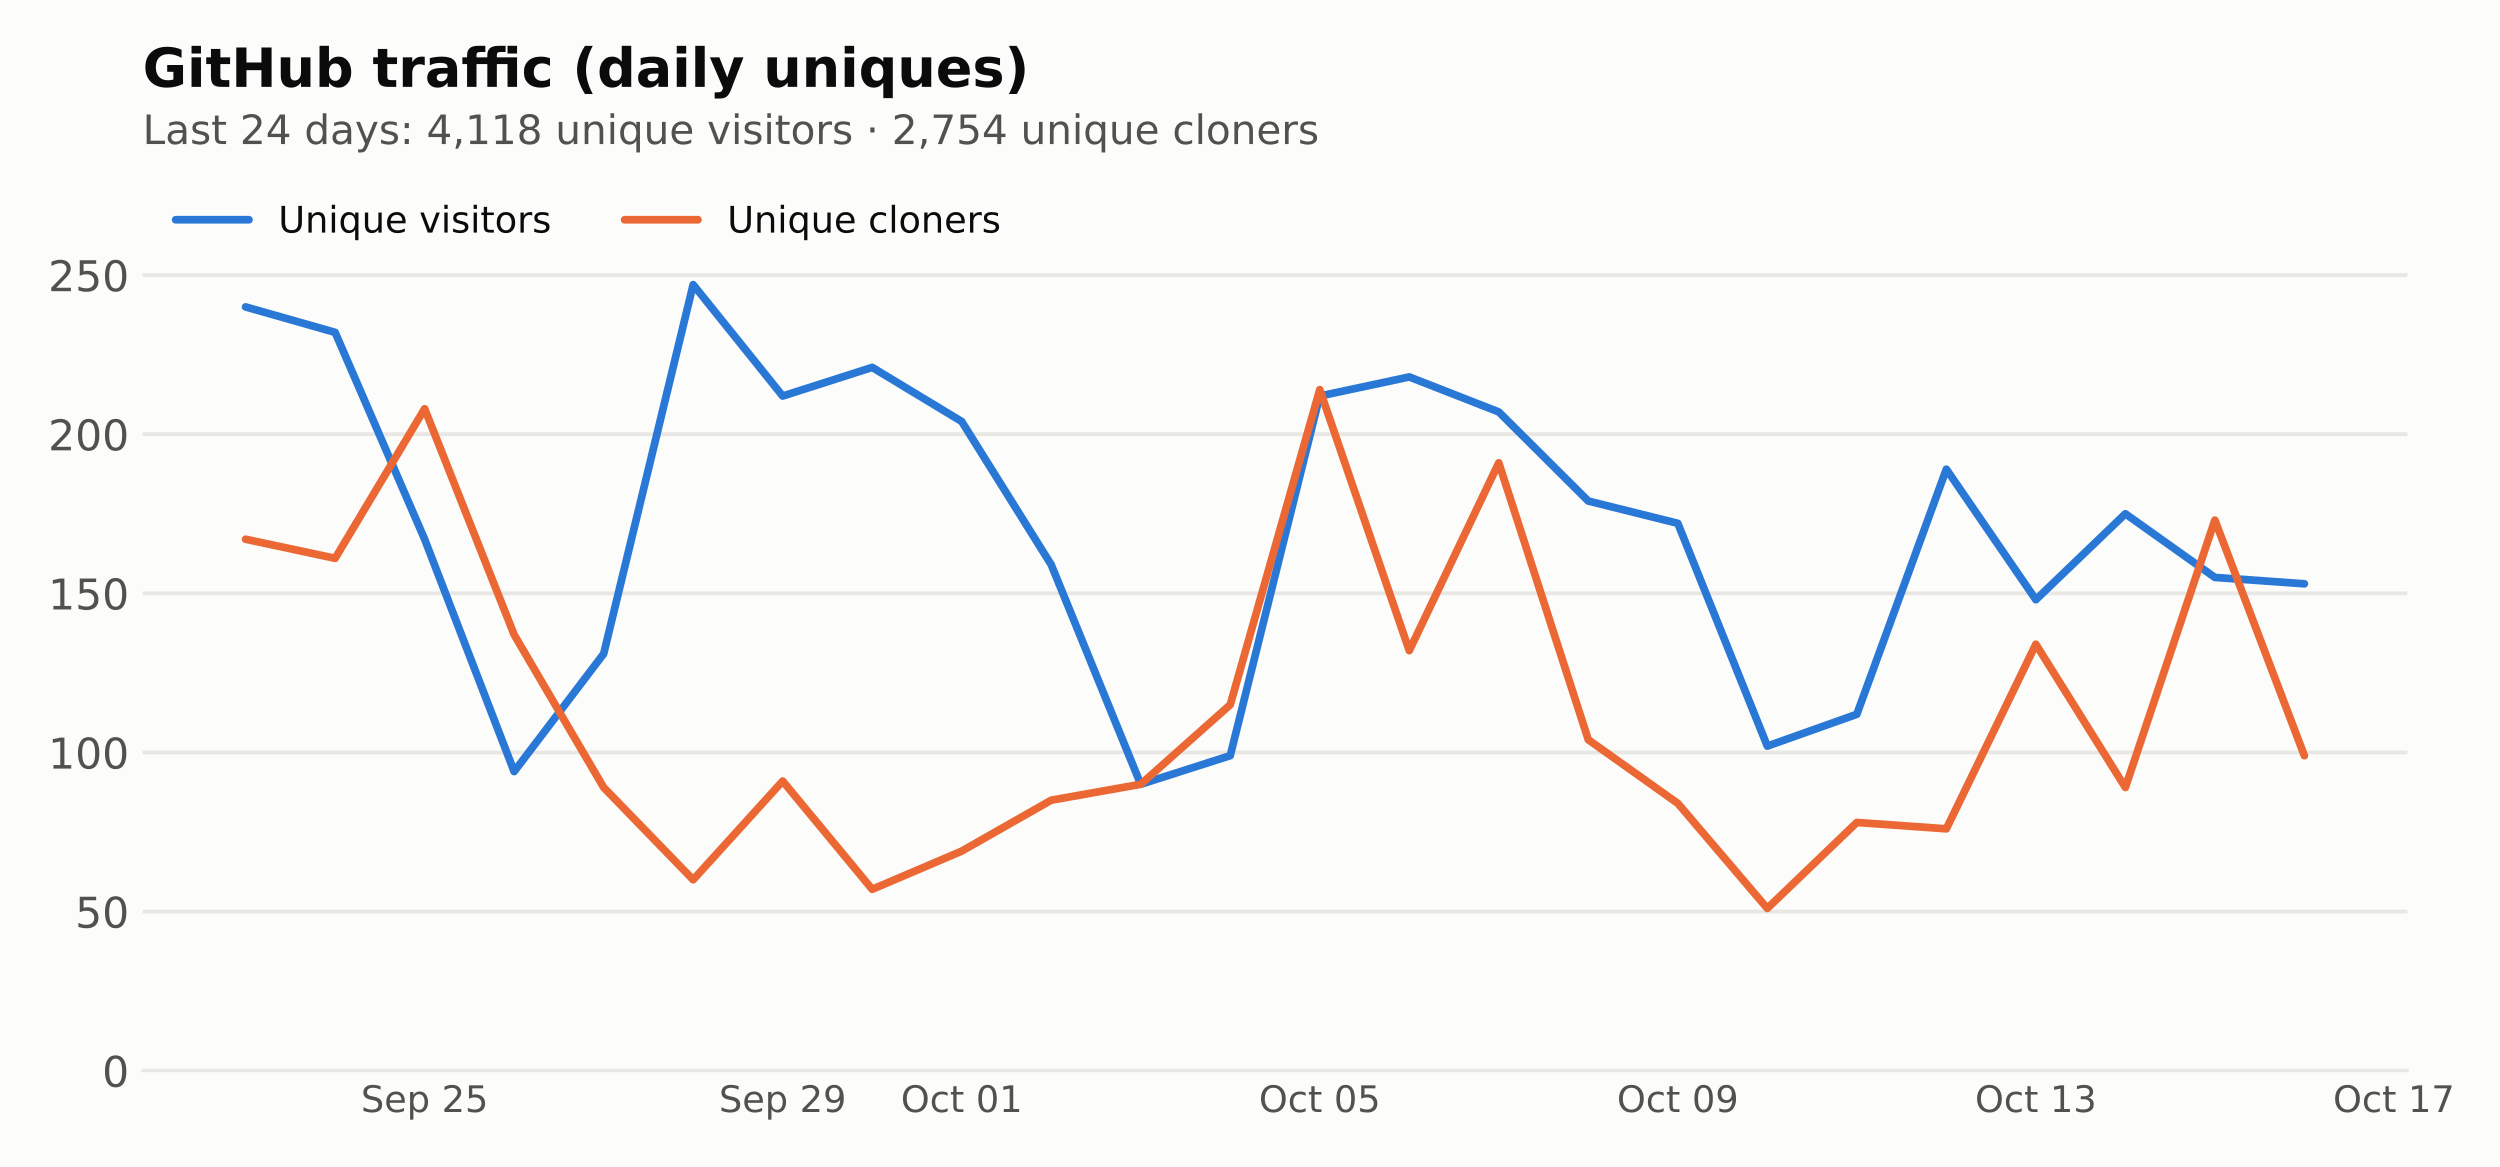
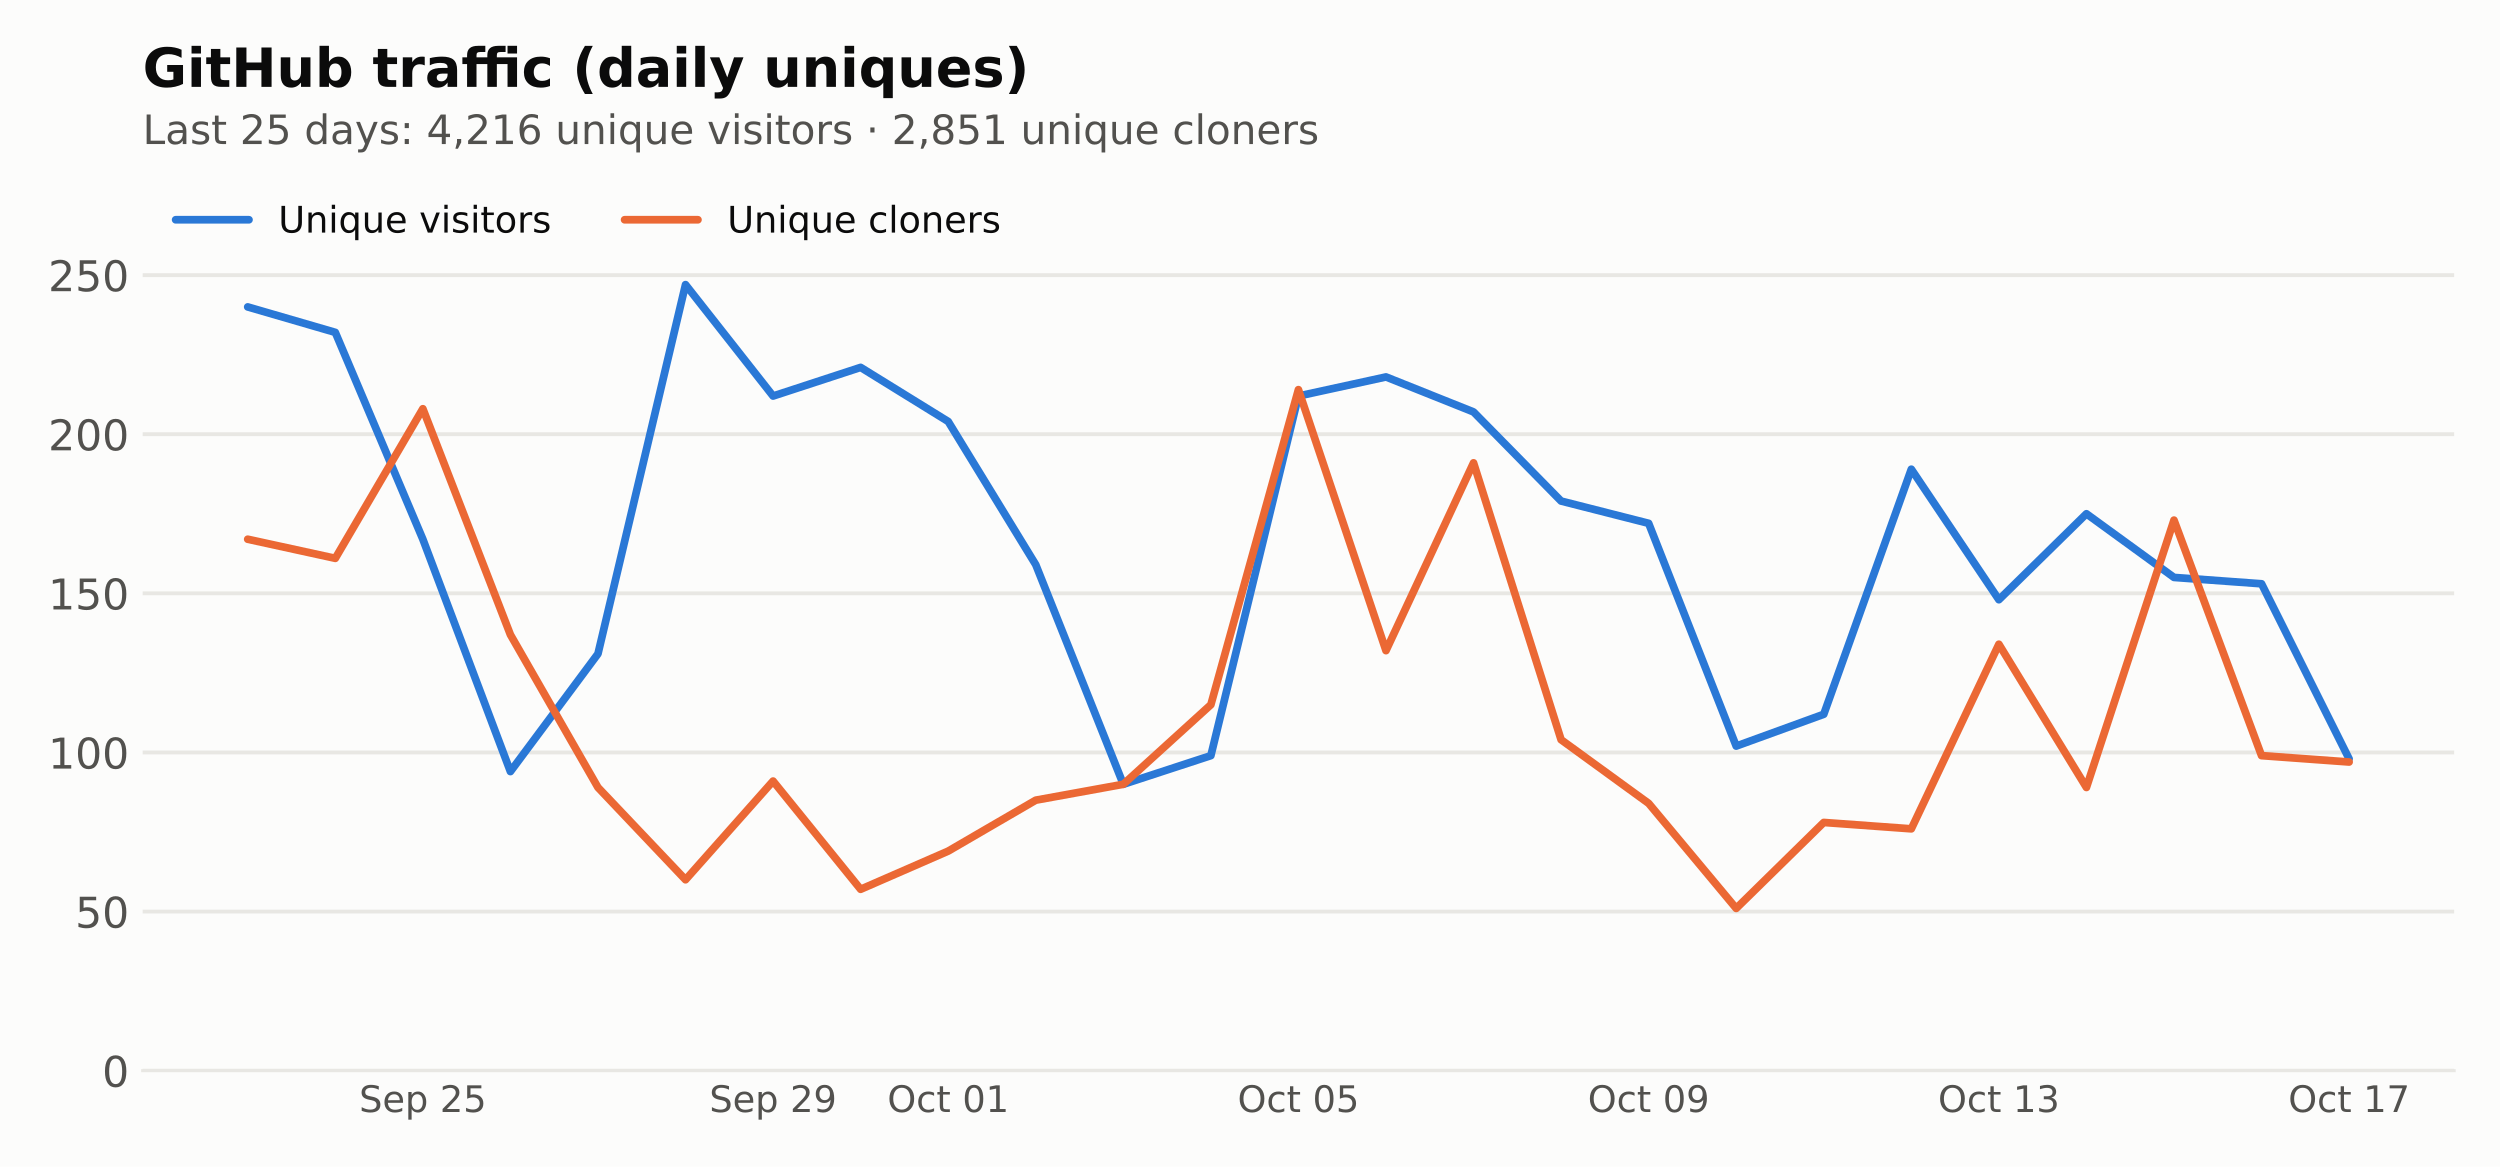
<svg xmlns="http://www.w3.org/2000/svg" xmlns:xlink="http://www.w3.org/1999/xlink" width="648pt" height="302.4pt" viewBox="0 0 648 302.4" version="1.1">
  <defs>
    <style type="text/css">*{stroke-linejoin: round; stroke-linecap: butt}</style>
  </defs>
  <g id="figure_1">
    <g id="patch_1">
      <path d="M 0 302.4  L 648 302.4  L 648 0  L 0 0  z " style="fill: #fcfcfb" />
    </g>
    <g id="axes_1">
      <g id="patch_2">
-         <path d="M 36.98 277.52  L 623.977 277.52  L 623.977 44.517  L 36.98 44.517  z " style="fill: #fcfcfb" />
+         <path d="M 36.98 277.52  L 636.12 277.52  L 636.12 44.517  L 36.98 44.517  z " style="fill: #fcfcfb" />
      </g>
      <g id="matplotlib.axis_1">
        <g id="xtick_1">
          <g id="line2d_1" />
          <g id="text_1">
-             <g style="fill: #52514e" transform="translate(93.55693 288.2378) scale(0.095 -0.095)">
+             <g style="fill: #52514e" transform="translate(93.0953 288.2378) scale(0.095 -0.095)">
              <defs>
                <path id="DejaVuSans-36" d="M 3425 4513  L 3425 3897  Q 3066 4069 2747 4153  Q 2428 4238 2131 4238  Q 1616 4238 1336 4038  Q 1056 3838 1056 3469  Q 1056 3159 1242 3001  Q 1428 2844 1947 2747  L 2328 2669  Q 3034 2534 3370 2195  Q 3706 1856 3706 1288  Q 3706 609 3251 259  Q 2797 -91 1919 -91  Q 1588 -91 1214 -16  Q 841 59 441 206  L 441 856  Q 825 641 1194 531  Q 1563 422 1919 422  Q 2459 422 2753 634  Q 3047 847 3047 1241  Q 3047 1584 2836 1778  Q 2625 1972 2144 2069  L 1759 2144  Q 1053 2284 737 2584  Q 422 2884 422 3419  Q 422 4038 858 4394  Q 1294 4750 2059 4750  Q 2388 4750 2728 4690  Q 3069 4631 3425 4513  z " transform="scale(0.015625)" />
                <path id="DejaVuSans-48" d="M 3597 1894  L 3597 1613  L 953 1613  Q 991 1019 1311 708  Q 1631 397 2203 397  Q 2534 397 2845 478  Q 3156 559 3463 722  L 3463 178  Q 3153 47 2828 -22  Q 2503 -91 2169 -91  Q 1331 -91 842 396  Q 353 884 353 1716  Q 353 2575 817 3079  Q 1281 3584 2069 3584  Q 2775 3584 3186 3129  Q 3597 2675 3597 1894  z M 3022 2063  Q 3016 2534 2758 2815  Q 2500 3097 2075 3097  Q 1594 3097 1305 2825  Q 1016 2553 972 2059  L 3022 2063  z " transform="scale(0.015625)" />
                <path id="DejaVuSans-53" d="M 1159 525  L 1159 -1331  L 581 -1331  L 581 3500  L 1159 3500  L 1159 2969  Q 1341 3281 1617 3432  Q 1894 3584 2278 3584  Q 2916 3584 3314 3078  Q 3713 2572 3713 1747  Q 3713 922 3314 415  Q 2916 -91 2278 -91  Q 1894 -91 1617 61  Q 1341 213 1159 525  z M 3116 1747  Q 3116 2381 2855 2742  Q 2594 3103 2138 3103  Q 1681 3103 1420 2742  Q 1159 2381 1159 1747  Q 1159 1113 1420 752  Q 1681 391 2138 391  Q 2594 391 2855 752  Q 3116 1113 3116 1747  z " transform="scale(0.015625)" />
                <path id="DejaVuSans-3" transform="scale(0.015625)" />
                <path id="DejaVuSans-15" d="M 1228 531  L 3431 531  L 3431 0  L 469 0  L 469 531  Q 828 903 1448 1529  Q 2069 2156 2228 2338  Q 2531 2678 2651 2914  Q 2772 3150 2772 3378  Q 2772 3750 2511 3984  Q 2250 4219 1831 4219  Q 1534 4219 1204 4116  Q 875 4013 500 3803  L 500 4441  Q 881 4594 1212 4672  Q 1544 4750 1819 4750  Q 2544 4750 2975 4387  Q 3406 4025 3406 3419  Q 3406 3131 3298 2873  Q 3191 2616 2906 2266  Q 2828 2175 2409 1742  Q 1991 1309 1228 531  z " transform="scale(0.015625)" />
                <path id="DejaVuSans-18" d="M 691 4666  L 3169 4666  L 3169 4134  L 1269 4134  L 1269 2991  Q 1406 3038 1543 3061  Q 1681 3084 1819 3084  Q 2600 3084 3056 2656  Q 3513 2228 3513 1497  Q 3513 744 3044 326  Q 2575 -91 1722 -91  Q 1428 -91 1123 -41  Q 819 9 494 109  L 494 744  Q 775 591 1075 516  Q 1375 441 1709 441  Q 2250 441 2565 725  Q 2881 1009 2881 1497  Q 2881 1984 2565 2268  Q 2250 2553 1709 2553  Q 1456 2553 1204 2497  Q 953 2441 691 2322  L 691 4666  z " transform="scale(0.015625)" />
              </defs>
              <use xlink:href="#DejaVuSans-36" />
              <use xlink:href="#DejaVuSans-48" transform="translate(63.48438 0)" />
              <use xlink:href="#DejaVuSans-53" transform="translate(125.0156 0)" />
              <use xlink:href="#DejaVuSans-3" transform="translate(188.5 0)" />
              <use xlink:href="#DejaVuSans-15" transform="translate(220.2812 0)" />
              <use xlink:href="#DejaVuSans-18" transform="translate(283.9062 0)" />
            </g>
          </g>
        </g>
        <g id="xtick_2">
          <g id="line2d_2" />
          <g id="text_2">
-             <g style="fill: #52514e" transform="translate(186.3629 288.2378) scale(0.095 -0.095)">
+             <g style="fill: #52514e" transform="translate(183.8741 288.2378) scale(0.095 -0.095)">
              <defs>
                <path id="DejaVuSans-1c" d="M 703 97  L 703 672  Q 941 559 1184 500  Q 1428 441 1663 441  Q 2288 441 2617 861  Q 2947 1281 2994 2138  Q 2813 1869 2534 1725  Q 2256 1581 1919 1581  Q 1219 1581 811 2004  Q 403 2428 403 3163  Q 403 3881 828 4315  Q 1253 4750 1959 4750  Q 2769 4750 3195 4129  Q 3622 3509 3622 2328  Q 3622 1225 3098 567  Q 2575 -91 1691 -91  Q 1453 -91 1209 -44  Q 966 3 703 97  z M 1959 2075  Q 2384 2075 2632 2365  Q 2881 2656 2881 3163  Q 2881 3666 2632 3958  Q 2384 4250 1959 4250  Q 1534 4250 1286 3958  Q 1038 3666 1038 3163  Q 1038 2656 1286 2365  Q 1534 2075 1959 2075  z " transform="scale(0.015625)" />
              </defs>
              <use xlink:href="#DejaVuSans-36" />
              <use xlink:href="#DejaVuSans-48" transform="translate(63.48438 0)" />
              <use xlink:href="#DejaVuSans-53" transform="translate(125.0156 0)" />
              <use xlink:href="#DejaVuSans-3" transform="translate(188.5 0)" />
              <use xlink:href="#DejaVuSans-15" transform="translate(220.2812 0)" />
              <use xlink:href="#DejaVuSans-1c" transform="translate(283.9062 0)" />
            </g>
          </g>
        </g>
        <g id="xtick_3">
          <g id="line2d_3" />
          <g id="text_3">
-             <g style="fill: #52514e" transform="translate(233.5065 288.2378) scale(0.095 -0.095)">
+             <g style="fill: #52514e" transform="translate(230.0042 288.2378) scale(0.095 -0.095)">
              <defs>
                <path id="DejaVuSans-32" d="M 2522 4238  Q 1834 4238 1429 3725  Q 1025 3213 1025 2328  Q 1025 1447 1429 934  Q 1834 422 2522 422  Q 3209 422 3611 934  Q 4013 1447 4013 2328  Q 4013 3213 3611 3725  Q 3209 4238 2522 4238  z M 2522 4750  Q 3503 4750 4090 4092  Q 4678 3434 4678 2328  Q 4678 1225 4090 567  Q 3503 -91 2522 -91  Q 1538 -91 948 565  Q 359 1222 359 2328  Q 359 3434 948 4092  Q 1538 4750 2522 4750  z " transform="scale(0.015625)" />
                <path id="DejaVuSans-46" d="M 3122 3366  L 3122 2828  Q 2878 2963 2633 3030  Q 2388 3097 2138 3097  Q 1578 3097 1268 2742  Q 959 2388 959 1747  Q 959 1106 1268 751  Q 1578 397 2138 397  Q 2388 397 2633 464  Q 2878 531 3122 666  L 3122 134  Q 2881 22 2623 -34  Q 2366 -91 2075 -91  Q 1284 -91 818 406  Q 353 903 353 1747  Q 353 2603 823 3093  Q 1294 3584 2113 3584  Q 2378 3584 2631 3529  Q 2884 3475 3122 3366  z " transform="scale(0.015625)" />
                <path id="DejaVuSans-57" d="M 1172 4494  L 1172 3500  L 2356 3500  L 2356 3053  L 1172 3053  L 1172 1153  Q 1172 725 1289 603  Q 1406 481 1766 481  L 2356 481  L 2356 0  L 1766 0  Q 1100 0 847 248  Q 594 497 594 1153  L 594 3053  L 172 3053  L 172 3500  L 594 3500  L 594 4494  L 1172 4494  z " transform="scale(0.015625)" />
                <path id="DejaVuSans-13" d="M 2034 4250  Q 1547 4250 1301 3770  Q 1056 3291 1056 2328  Q 1056 1369 1301 889  Q 1547 409 2034 409  Q 2525 409 2770 889  Q 3016 1369 3016 2328  Q 3016 3291 2770 3770  Q 2525 4250 2034 4250  z M 2034 4750  Q 2819 4750 3233 4129  Q 3647 3509 3647 2328  Q 3647 1150 3233 529  Q 2819 -91 2034 -91  Q 1250 -91 836 529  Q 422 1150 422 2328  Q 422 3509 836 4129  Q 1250 4750 2034 4750  z " transform="scale(0.015625)" />
                <path id="DejaVuSans-14" d="M 794 531  L 1825 531  L 1825 4091  L 703 3866  L 703 4441  L 1819 4666  L 2450 4666  L 2450 531  L 3481 531  L 3481 0  L 794 0  L 794 531  z " transform="scale(0.015625)" />
              </defs>
              <use xlink:href="#DejaVuSans-32" />
              <use xlink:href="#DejaVuSans-46" transform="translate(78.71875 0)" />
              <use xlink:href="#DejaVuSans-57" transform="translate(133.7031 0)" />
              <use xlink:href="#DejaVuSans-3" transform="translate(172.9062 0)" />
              <use xlink:href="#DejaVuSans-13" transform="translate(204.6875 0)" />
              <use xlink:href="#DejaVuSans-14" transform="translate(268.3125 0)" />
            </g>
          </g>
        </g>
        <g id="xtick_4">
          <g id="line2d_4" />
          <g id="text_4">
-             <g style="fill: #52514e" transform="translate(326.3124 288.2378) scale(0.095 -0.095)">
+             <g style="fill: #52514e" transform="translate(320.783 288.2378) scale(0.095 -0.095)">
              <use xlink:href="#DejaVuSans-32" />
              <use xlink:href="#DejaVuSans-46" transform="translate(78.71875 0)" />
              <use xlink:href="#DejaVuSans-57" transform="translate(133.7031 0)" />
              <use xlink:href="#DejaVuSans-3" transform="translate(172.9062 0)" />
              <use xlink:href="#DejaVuSans-13" transform="translate(204.6875 0)" />
              <use xlink:href="#DejaVuSans-18" transform="translate(268.3125 0)" />
            </g>
          </g>
        </g>
        <g id="xtick_5">
          <g id="line2d_5" />
          <g id="text_5">
-             <g style="fill: #52514e" transform="translate(419.1184 288.2378) scale(0.095 -0.095)">
+             <g style="fill: #52514e" transform="translate(411.5618 288.2378) scale(0.095 -0.095)">
              <use xlink:href="#DejaVuSans-32" />
              <use xlink:href="#DejaVuSans-46" transform="translate(78.71875 0)" />
              <use xlink:href="#DejaVuSans-57" transform="translate(133.7031 0)" />
              <use xlink:href="#DejaVuSans-3" transform="translate(172.9062 0)" />
              <use xlink:href="#DejaVuSans-13" transform="translate(204.6875 0)" />
              <use xlink:href="#DejaVuSans-1c" transform="translate(268.3125 0)" />
            </g>
          </g>
        </g>
        <g id="xtick_6">
          <g id="line2d_6" />
          <g id="text_6">
-             <g style="fill: #52514e" transform="translate(511.9243 288.2378) scale(0.095 -0.095)">
+             <g style="fill: #52514e" transform="translate(502.3405 288.2378) scale(0.095 -0.095)">
              <defs>
                <path id="DejaVuSans-16" d="M 2597 2516  Q 3050 2419 3304 2112  Q 3559 1806 3559 1356  Q 3559 666 3084 287  Q 2609 -91 1734 -91  Q 1441 -91 1130 -33  Q 819 25 488 141  L 488 750  Q 750 597 1062 519  Q 1375 441 1716 441  Q 2309 441 2620 675  Q 2931 909 2931 1356  Q 2931 1769 2642 2001  Q 2353 2234 1838 2234  L 1294 2234  L 1294 2753  L 1863 2753  Q 2328 2753 2575 2939  Q 2822 3125 2822 3475  Q 2822 3834 2567 4026  Q 2313 4219 1838 4219  Q 1578 4219 1281 4162  Q 984 4106 628 3988  L 628 4550  Q 988 4650 1302 4700  Q 1616 4750 1894 4750  Q 2613 4750 3031 4423  Q 3450 4097 3450 3541  Q 3450 3153 3228 2886  Q 3006 2619 2597 2516  z " transform="scale(0.015625)" />
              </defs>
              <use xlink:href="#DejaVuSans-32" />
              <use xlink:href="#DejaVuSans-46" transform="translate(78.71875 0)" />
              <use xlink:href="#DejaVuSans-57" transform="translate(133.7031 0)" />
              <use xlink:href="#DejaVuSans-3" transform="translate(172.9062 0)" />
              <use xlink:href="#DejaVuSans-14" transform="translate(204.6875 0)" />
              <use xlink:href="#DejaVuSans-16" transform="translate(268.3125 0)" />
            </g>
          </g>
        </g>
        <g id="xtick_7">
          <g id="line2d_7" />
          <g id="text_7">
-             <g style="fill: #52514e" transform="translate(604.7302 288.2378) scale(0.095 -0.095)">
+             <g style="fill: #52514e" transform="translate(593.1193 288.2378) scale(0.095 -0.095)">
              <defs>
                <path id="DejaVuSans-1a" d="M 525 4666  L 3525 4666  L 3525 4397  L 1831 0  L 1172 0  L 2766 4134  L 525 4134  L 525 4666  z " transform="scale(0.015625)" />
              </defs>
              <use xlink:href="#DejaVuSans-32" />
              <use xlink:href="#DejaVuSans-46" transform="translate(78.71875 0)" />
              <use xlink:href="#DejaVuSans-57" transform="translate(133.7031 0)" />
              <use xlink:href="#DejaVuSans-3" transform="translate(172.9062 0)" />
              <use xlink:href="#DejaVuSans-14" transform="translate(204.6875 0)" />
              <use xlink:href="#DejaVuSans-1a" transform="translate(268.3125 0)" />
            </g>
          </g>
        </g>
      </g>
      <g id="matplotlib.axis_2">
        <g id="ytick_1">
          <g id="line2d_8">
-             <path d="M 36.98 277.52  L 623.977 277.52  " clip-path="url(#p3b580c064a)" style="fill: none; stroke: #e8e7e3; stroke-linecap: square" />
+             <path d="M 36.98 277.52  L 636.12 277.52  " clip-path="url(#p1f52b450e8)" style="fill: none; stroke: #e8e7e3; stroke-linecap: square" />
          </g>
          <g id="line2d_9" />
          <g id="text_8">
            <g style="fill: #52514e" transform="translate(26.48125 281.6987) scale(0.11 -0.11)">
              <use xlink:href="#DejaVuSans-13" />
            </g>
          </g>
        </g>
        <g id="ytick_2">
          <g id="line2d_10">
-             <path d="M 36.98 236.278  L 623.977 236.278  " clip-path="url(#p3b580c064a)" style="fill: none; stroke: #e8e7e3; stroke-linecap: square" />
+             <path d="M 36.98 236.278  L 636.12 236.278  " clip-path="url(#p1f52b450e8)" style="fill: none; stroke: #e8e7e3; stroke-linecap: square" />
          </g>
          <g id="line2d_11" />
          <g id="text_9">
            <g style="fill: #52514e" transform="translate(19.4825 240.4563) scale(0.11 -0.11)">
              <use xlink:href="#DejaVuSans-18" />
              <use xlink:href="#DejaVuSans-13" transform="translate(63.625 0)" />
            </g>
          </g>
        </g>
        <g id="ytick_3">
          <g id="line2d_12">
-             <path d="M 36.98 195.035  L 623.977 195.035  " clip-path="url(#p3b580c064a)" style="fill: none; stroke: #e8e7e3; stroke-linecap: square" />
+             <path d="M 36.98 195.035  L 636.12 195.035  " clip-path="url(#p1f52b450e8)" style="fill: none; stroke: #e8e7e3; stroke-linecap: square" />
          </g>
          <g id="line2d_13" />
          <g id="text_10">
            <g style="fill: #52514e" transform="translate(12.48375 199.2138) scale(0.11 -0.11)">
              <use xlink:href="#DejaVuSans-14" />
              <use xlink:href="#DejaVuSans-13" transform="translate(63.625 0)" />
              <use xlink:href="#DejaVuSans-13" transform="translate(127.25 0)" />
            </g>
          </g>
        </g>
        <g id="ytick_4">
          <g id="line2d_14">
-             <path d="M 36.98 153.793  L 623.977 153.793  " clip-path="url(#p3b580c064a)" style="fill: none; stroke: #e8e7e3; stroke-linecap: square" />
+             <path d="M 36.98 153.793  L 636.12 153.793  " clip-path="url(#p1f52b450e8)" style="fill: none; stroke: #e8e7e3; stroke-linecap: square" />
          </g>
          <g id="line2d_15" />
          <g id="text_11">
            <g style="fill: #52514e" transform="translate(12.48375 157.9714) scale(0.11 -0.11)">
              <use xlink:href="#DejaVuSans-14" />
              <use xlink:href="#DejaVuSans-18" transform="translate(63.625 0)" />
              <use xlink:href="#DejaVuSans-13" transform="translate(127.25 0)" />
            </g>
          </g>
        </g>
        <g id="ytick_5">
          <g id="line2d_16">
-             <path d="M 36.98 112.55  L 623.977 112.55  " clip-path="url(#p3b580c064a)" style="fill: none; stroke: #e8e7e3; stroke-linecap: square" />
+             <path d="M 36.98 112.55  L 636.12 112.55  " clip-path="url(#p1f52b450e8)" style="fill: none; stroke: #e8e7e3; stroke-linecap: square" />
          </g>
          <g id="line2d_17" />
          <g id="text_12">
            <g style="fill: #52514e" transform="translate(12.48375 116.729) scale(0.11 -0.11)">
              <use xlink:href="#DejaVuSans-15" />
              <use xlink:href="#DejaVuSans-13" transform="translate(63.625 0)" />
              <use xlink:href="#DejaVuSans-13" transform="translate(127.25 0)" />
            </g>
          </g>
        </g>
        <g id="ytick_6">
          <g id="line2d_18">
-             <path d="M 36.98 71.308  L 623.977 71.308  " clip-path="url(#p3b580c064a)" style="fill: none; stroke: #e8e7e3; stroke-linecap: square" />
+             <path d="M 36.98 71.308  L 636.12 71.308  " clip-path="url(#p1f52b450e8)" style="fill: none; stroke: #e8e7e3; stroke-linecap: square" />
          </g>
          <g id="line2d_19" />
          <g id="text_13">
            <g style="fill: #52514e" transform="translate(12.48375 75.48652) scale(0.11 -0.11)">
              <use xlink:href="#DejaVuSans-15" />
              <use xlink:href="#DejaVuSans-18" transform="translate(63.625 0)" />
              <use xlink:href="#DejaVuSans-13" transform="translate(127.25 0)" />
            </g>
          </g>
        </g>
      </g>
      <g id="line2d_20">
-         <path d="M 63.662 79.556  L 86.863 86.155  L 110.065 139.77  L 133.266 199.984  L 156.468 169.465  L 179.669 73.782  L 202.871 102.652  L 226.072 95.228  L 249.274 109.251  L 272.475 146.369  L 295.677 203.284  L 318.878 195.86  L 342.079 102.652  L 365.281 97.703  L 388.482 106.776  L 411.684 129.872  L 434.885 135.646  L 458.087 193.385  L 481.288 185.137  L 504.49 121.624  L 527.691 155.442  L 550.893 133.171  L 574.094 149.668  L 597.296 151.318  " clip-path="url(#p3b580c064a)" style="fill: none; stroke: #2a78d6; stroke-width: 2; stroke-linecap: round" />
+         <path d="M 64.214 79.556  L 86.908 86.155  L 109.603 139.77  L 132.298 199.984  L 154.992 169.465  L 177.687 73.782  L 200.382 102.652  L 223.077 95.228  L 245.771 109.251  L 268.466 146.369  L 291.161 203.284  L 313.855 195.86  L 336.55 102.652  L 359.245 97.703  L 381.939 106.776  L 404.634 129.872  L 427.329 135.646  L 450.023 193.385  L 472.718 185.137  L 495.413 121.624  L 518.108 155.442  L 540.802 133.171  L 563.497 149.668  L 586.192 151.318  L 608.886 196.685  " clip-path="url(#p1f52b450e8)" style="fill: none; stroke: #2a78d6; stroke-width: 2; stroke-linecap: round" />
      </g>
      <g id="line2d_21">
-         <path d="M 63.662 139.77  L 86.863 144.719  L 110.065 105.951  L 133.266 164.516  L 156.468 204.108  L 179.669 228.029  L 202.871 202.459  L 226.072 230.504  L 249.274 220.605  L 272.475 207.408  L 295.677 203.284  L 318.878 182.662  L 342.079 101.002  L 365.281 168.64  L 388.482 119.974  L 411.684 191.736  L 434.885 208.233  L 458.087 235.453  L 481.288 213.182  L 504.49 214.831  L 527.691 166.99  L 550.893 204.108  L 574.094 134.821  L 597.296 195.86  " clip-path="url(#p3b580c064a)" style="fill: none; stroke: #eb6834; stroke-width: 2; stroke-linecap: round" />
+         <path d="M 64.214 139.77  L 86.908 144.719  L 109.603 105.951  L 132.298 164.516  L 154.992 204.108  L 177.687 228.029  L 200.382 202.459  L 223.077 230.504  L 245.771 220.605  L 268.466 207.408  L 291.161 203.284  L 313.855 182.662  L 336.55 101.002  L 359.245 168.64  L 381.939 119.974  L 404.634 191.736  L 427.329 208.233  L 450.023 235.453  L 472.718 213.182  L 495.413 214.831  L 518.108 166.99  L 540.802 204.108  L 563.497 134.821  L 586.192 195.86  L 608.886 197.51  " clip-path="url(#p1f52b450e8)" style="fill: none; stroke: #eb6834; stroke-width: 2; stroke-linecap: round" />
      </g>
      <g id="patch_3">
-         <path d="M 36.98 277.52  L 623.977 277.52  " style="fill: none; stroke: #e8e7e3; stroke-width: 0.8; stroke-linejoin: miter; stroke-linecap: square" />
+         <path d="M 36.98 277.52  L 636.12 277.52  " style="fill: none; stroke: #e8e7e3; stroke-width: 0.8; stroke-linejoin: miter; stroke-linecap: square" />
      </g>
      <g id="text_14">
        <g style="fill: #52514e" transform="translate(36.98 37.33419) scale(0.105 -0.105)">
          <defs>
            <path id="DejaVuSans-2f" d="M 628 4666  L 1259 4666  L 1259 531  L 3531 531  L 3531 0  L 628 0  L 628 4666  z " transform="scale(0.015625)" />
            <path id="DejaVuSans-44" d="M 2194 1759  Q 1497 1759 1228 1600  Q 959 1441 959 1056  Q 959 750 1161 570  Q 1363 391 1709 391  Q 2188 391 2477 730  Q 2766 1069 2766 1631  L 2766 1759  L 2194 1759  z M 3341 1997  L 3341 0  L 2766 0  L 2766 531  Q 2569 213 2275 61  Q 1981 -91 1556 -91  Q 1019 -91 701 211  Q 384 513 384 1019  Q 384 1609 779 1909  Q 1175 2209 1959 2209  L 2766 2209  L 2766 2266  Q 2766 2663 2505 2880  Q 2244 3097 1772 3097  Q 1472 3097 1187 3025  Q 903 2953 641 2809  L 641 3341  Q 956 3463 1253 3523  Q 1550 3584 1831 3584  Q 2591 3584 2966 3190  Q 3341 2797 3341 1997  z " transform="scale(0.015625)" />
            <path id="DejaVuSans-56" d="M 2834 3397  L 2834 2853  Q 2591 2978 2328 3040  Q 2066 3103 1784 3103  Q 1356 3103 1142 2972  Q 928 2841 928 2578  Q 928 2378 1081 2264  Q 1234 2150 1697 2047  L 1894 2003  Q 2506 1872 2764 1633  Q 3022 1394 3022 966  Q 3022 478 2636 193  Q 2250 -91 1575 -91  Q 1294 -91 989 -36  Q 684 19 347 128  L 347 722  Q 666 556 975 473  Q 1284 391 1588 391  Q 1994 391 2212 530  Q 2431 669 2431 922  Q 2431 1156 2273 1281  Q 2116 1406 1581 1522  L 1381 1569  Q 847 1681 609 1914  Q 372 2147 372 2553  Q 372 3047 722 3315  Q 1072 3584 1716 3584  Q 2034 3584 2315 3537  Q 2597 3491 2834 3397  z " transform="scale(0.015625)" />
-             <path id="DejaVuSans-17" d="M 2419 4116  L 825 1625  L 2419 1625  L 2419 4116  z M 2253 4666  L 3047 4666  L 3047 1625  L 3713 1625  L 3713 1100  L 3047 1100  L 3047 0  L 2419 0  L 2419 1100  L 313 1100  L 313 1709  L 2253 4666  z " transform="scale(0.015625)" />
            <path id="DejaVuSans-47" d="M 2906 2969  L 2906 4863  L 3481 4863  L 3481 0  L 2906 0  L 2906 525  Q 2725 213 2448 61  Q 2172 -91 1784 -91  Q 1150 -91 751 415  Q 353 922 353 1747  Q 353 2572 751 3078  Q 1150 3584 1784 3584  Q 2172 3584 2448 3432  Q 2725 3281 2906 2969  z M 947 1747  Q 947 1113 1208 752  Q 1469 391 1925 391  Q 2381 391 2643 752  Q 2906 1113 2906 1747  Q 2906 2381 2643 2742  Q 2381 3103 1925 3103  Q 1469 3103 1208 2742  Q 947 2381 947 1747  z " transform="scale(0.015625)" />
            <path id="DejaVuSans-5c" d="M 2059 -325  Q 1816 -950 1584 -1140  Q 1353 -1331 966 -1331  L 506 -1331  L 506 -850  L 844 -850  Q 1081 -850 1212 -737  Q 1344 -625 1503 -206  L 1606 56  L 191 3500  L 800 3500  L 1894 763  L 2988 3500  L 3597 3500  L 2059 -325  z " transform="scale(0.015625)" />
            <path id="DejaVuSans-1d" d="M 750 794  L 1409 794  L 1409 0  L 750 0  L 750 794  z M 750 3309  L 1409 3309  L 1409 2516  L 750 2516  L 750 3309  z " transform="scale(0.015625)" />
+             <path id="DejaVuSans-17" d="M 2419 4116  L 825 1625  L 2419 1625  L 2419 4116  z M 2253 4666  L 3047 4666  L 3047 1625  L 3713 1625  L 3713 1100  L 3047 1100  L 3047 0  L 2419 0  L 2419 1100  L 313 1100  L 313 1709  L 2253 4666  z " transform="scale(0.015625)" />
            <path id="DejaVuSans-f" d="M 750 794  L 1409 794  L 1409 256  L 897 -744  L 494 -744  L 750 256  L 750 794  z " transform="scale(0.015625)" />
-             <path id="DejaVuSans-1b" d="M 2034 2216  Q 1584 2216 1326 1975  Q 1069 1734 1069 1313  Q 1069 891 1326 650  Q 1584 409 2034 409  Q 2484 409 2743 651  Q 3003 894 3003 1313  Q 3003 1734 2745 1975  Q 2488 2216 2034 2216  z M 1403 2484  Q 997 2584 770 2862  Q 544 3141 544 3541  Q 544 4100 942 4425  Q 1341 4750 2034 4750  Q 2731 4750 3128 4425  Q 3525 4100 3525 3541  Q 3525 3141 3298 2862  Q 3072 2584 2669 2484  Q 3125 2378 3379 2068  Q 3634 1759 3634 1313  Q 3634 634 3220 271  Q 2806 -91 2034 -91  Q 1263 -91 848 271  Q 434 634 434 1313  Q 434 1759 690 2068  Q 947 2378 1403 2484  z M 1172 3481  Q 1172 3119 1398 2916  Q 1625 2713 2034 2713  Q 2441 2713 2670 2916  Q 2900 3119 2900 3481  Q 2900 3844 2670 4047  Q 2441 4250 2034 4250  Q 1625 4250 1398 4047  Q 1172 3844 1172 3481  z " transform="scale(0.015625)" />
+             <path id="DejaVuSans-19" d="M 2113 2584  Q 1688 2584 1439 2293  Q 1191 2003 1191 1497  Q 1191 994 1439 701  Q 1688 409 2113 409  Q 2538 409 2786 701  Q 3034 994 3034 1497  Q 3034 2003 2786 2293  Q 2538 2584 2113 2584  z M 3366 4563  L 3366 3988  Q 3128 4100 2886 4159  Q 2644 4219 2406 4219  Q 1781 4219 1451 3797  Q 1122 3375 1075 2522  Q 1259 2794 1537 2939  Q 1816 3084 2150 3084  Q 2853 3084 3261 2657  Q 3669 2231 3669 1497  Q 3669 778 3244 343  Q 2819 -91 2113 -91  Q 1303 -91 875 529  Q 447 1150 447 2328  Q 447 3434 972 4092  Q 1497 4750 2381 4750  Q 2619 4750 2861 4703  Q 3103 4656 3366 4563  z " transform="scale(0.015625)" />
            <path id="DejaVuSans-58" d="M 544 1381  L 544 3500  L 1119 3500  L 1119 1403  Q 1119 906 1312 657  Q 1506 409 1894 409  Q 2359 409 2629 706  Q 2900 1003 2900 1516  L 2900 3500  L 3475 3500  L 3475 0  L 2900 0  L 2900 538  Q 2691 219 2414 64  Q 2138 -91 1772 -91  Q 1169 -91 856 284  Q 544 659 544 1381  z M 1991 3584  L 1991 3584  z " transform="scale(0.015625)" />
            <path id="DejaVuSans-51" d="M 3513 2113  L 3513 0  L 2938 0  L 2938 2094  Q 2938 2591 2744 2837  Q 2550 3084 2163 3084  Q 1697 3084 1428 2787  Q 1159 2491 1159 1978  L 1159 0  L 581 0  L 581 3500  L 1159 3500  L 1159 2956  Q 1366 3272 1645 3428  Q 1925 3584 2291 3584  Q 2894 3584 3203 3211  Q 3513 2838 3513 2113  z " transform="scale(0.015625)" />
            <path id="DejaVuSans-4c" d="M 603 3500  L 1178 3500  L 1178 0  L 603 0  L 603 3500  z M 603 4863  L 1178 4863  L 1178 4134  L 603 4134  L 603 4863  z " transform="scale(0.015625)" />
            <path id="DejaVuSans-54" d="M 947 1747  Q 947 1113 1208 752  Q 1469 391 1925 391  Q 2381 391 2643 752  Q 2906 1113 2906 1747  Q 2906 2381 2643 2742  Q 2381 3103 1925 3103  Q 1469 3103 1208 2742  Q 947 2381 947 1747  z M 2906 525  Q 2725 213 2448 61  Q 2172 -91 1784 -91  Q 1150 -91 751 415  Q 353 922 353 1747  Q 353 2572 751 3078  Q 1150 3584 1784 3584  Q 2172 3584 2448 3432  Q 2725 3281 2906 2969  L 2906 3500  L 3481 3500  L 3481 -1331  L 2906 -1331  L 2906 525  z " transform="scale(0.015625)" />
            <path id="DejaVuSans-59" d="M 191 3500  L 800 3500  L 1894 563  L 2988 3500  L 3597 3500  L 2284 0  L 1503 0  L 191 3500  z " transform="scale(0.015625)" />
            <path id="DejaVuSans-52" d="M 1959 3097  Q 1497 3097 1228 2736  Q 959 2375 959 1747  Q 959 1119 1226 758  Q 1494 397 1959 397  Q 2419 397 2687 759  Q 2956 1122 2956 1747  Q 2956 2369 2687 2733  Q 2419 3097 1959 3097  z M 1959 3584  Q 2709 3584 3137 3096  Q 3566 2609 3566 1747  Q 3566 888 3137 398  Q 2709 -91 1959 -91  Q 1206 -91 779 398  Q 353 888 353 1747  Q 353 2609 779 3096  Q 1206 3584 1959 3584  z " transform="scale(0.015625)" />
            <path id="DejaVuSans-55" d="M 2631 2963  Q 2534 3019 2420 3045  Q 2306 3072 2169 3072  Q 1681 3072 1420 2755  Q 1159 2438 1159 1844  L 1159 0  L 581 0  L 581 3500  L 1159 3500  L 1159 2956  Q 1341 3275 1631 3429  Q 1922 3584 2338 3584  Q 2397 3584 2469 3576  Q 2541 3569 2628 3553  L 2631 2963  z " transform="scale(0.015625)" />
            <path id="DejaVuSans-79" d="M 684 2619  L 1344 2619  L 1344 1825  L 684 1825  L 684 2619  z " transform="scale(0.015625)" />
+             <path id="DejaVuSans-1b" d="M 2034 2216  Q 1584 2216 1326 1975  Q 1069 1734 1069 1313  Q 1069 891 1326 650  Q 1584 409 2034 409  Q 2484 409 2743 651  Q 3003 894 3003 1313  Q 3003 1734 2745 1975  Q 2488 2216 2034 2216  z M 1403 2484  Q 997 2584 770 2862  Q 544 3141 544 3541  Q 544 4100 942 4425  Q 1341 4750 2034 4750  Q 2731 4750 3128 4425  Q 3525 4100 3525 3541  Q 3525 3141 3298 2862  Q 3072 2584 2669 2484  Q 3125 2378 3379 2068  Q 3634 1759 3634 1313  Q 3634 634 3220 271  Q 2806 -91 2034 -91  Q 1263 -91 848 271  Q 434 634 434 1313  Q 434 1759 690 2068  Q 947 2378 1403 2484  z M 1172 3481  Q 1172 3119 1398 2916  Q 1625 2713 2034 2713  Q 2441 2713 2670 2916  Q 2900 3119 2900 3481  Q 2900 3844 2670 4047  Q 2441 4250 2034 4250  Q 1625 4250 1398 4047  Q 1172 3844 1172 3481  z " transform="scale(0.015625)" />
            <path id="DejaVuSans-4f" d="M 603 4863  L 1178 4863  L 1178 0  L 603 0  L 603 4863  z " transform="scale(0.015625)" />
          </defs>
          <use xlink:href="#DejaVuSans-2f" />
          <use xlink:href="#DejaVuSans-44" transform="translate(55.71875 0)" />
          <use xlink:href="#DejaVuSans-56" transform="translate(117 0)" />
          <use xlink:href="#DejaVuSans-57" transform="translate(169.0938 0)" />
          <use xlink:href="#DejaVuSans-3" transform="translate(208.2969 0)" />
          <use xlink:href="#DejaVuSans-15" transform="translate(240.0781 0)" />
-           <use xlink:href="#DejaVuSans-17" transform="translate(303.7031 0)" />
+           <use xlink:href="#DejaVuSans-18" transform="translate(303.7031 0)" />
          <use xlink:href="#DejaVuSans-3" transform="translate(367.3281 0)" />
          <use xlink:href="#DejaVuSans-47" transform="translate(399.1094 0)" />
          <use xlink:href="#DejaVuSans-44" transform="translate(462.5938 0)" />
          <use xlink:href="#DejaVuSans-5c" transform="translate(523.875 0)" />
          <use xlink:href="#DejaVuSans-56" transform="translate(583.0625 0)" />
          <use xlink:href="#DejaVuSans-1d" transform="translate(635.1562 0)" />
          <use xlink:href="#DejaVuSans-3" transform="translate(668.8438 0)" />
          <use xlink:href="#DejaVuSans-17" transform="translate(700.625 0)" />
          <use xlink:href="#DejaVuSans-f" transform="translate(764.25 0)" />
-           <use xlink:href="#DejaVuSans-14" transform="translate(796.0312 0)" />
+           <use xlink:href="#DejaVuSans-15" transform="translate(796.0312 0)" />
          <use xlink:href="#DejaVuSans-14" transform="translate(859.6562 0)" />
-           <use xlink:href="#DejaVuSans-1b" transform="translate(923.2812 0)" />
+           <use xlink:href="#DejaVuSans-19" transform="translate(923.2812 0)" />
          <use xlink:href="#DejaVuSans-3" transform="translate(986.9062 0)" />
          <use xlink:href="#DejaVuSans-58" transform="translate(1018.688 0)" />
          <use xlink:href="#DejaVuSans-51" transform="translate(1082.062 0)" />
          <use xlink:href="#DejaVuSans-4c" transform="translate(1145.438 0)" />
          <use xlink:href="#DejaVuSans-54" transform="translate(1173.219 0)" />
          <use xlink:href="#DejaVuSans-58" transform="translate(1236.703 0)" />
          <use xlink:href="#DejaVuSans-48" transform="translate(1300.078 0)" />
          <use xlink:href="#DejaVuSans-3" transform="translate(1361.609 0)" />
          <use xlink:href="#DejaVuSans-59" transform="translate(1393.391 0)" />
          <use xlink:href="#DejaVuSans-4c" transform="translate(1452.578 0)" />
          <use xlink:href="#DejaVuSans-56" transform="translate(1480.359 0)" />
          <use xlink:href="#DejaVuSans-4c" transform="translate(1532.453 0)" />
          <use xlink:href="#DejaVuSans-57" transform="translate(1560.234 0)" />
          <use xlink:href="#DejaVuSans-52" transform="translate(1599.438 0)" />
          <use xlink:href="#DejaVuSans-55" transform="translate(1660.625 0)" />
          <use xlink:href="#DejaVuSans-56" transform="translate(1701.734 0)" />
          <use xlink:href="#DejaVuSans-3" transform="translate(1753.828 0)" />
          <use xlink:href="#DejaVuSans-79" transform="translate(1785.609 0)" />
          <use xlink:href="#DejaVuSans-3" transform="translate(1817.391 0)" />
          <use xlink:href="#DejaVuSans-15" transform="translate(1849.172 0)" />
          <use xlink:href="#DejaVuSans-f" transform="translate(1912.797 0)" />
-           <use xlink:href="#DejaVuSans-1a" transform="translate(1944.578 0)" />
+           <use xlink:href="#DejaVuSans-1b" transform="translate(1944.578 0)" />
          <use xlink:href="#DejaVuSans-18" transform="translate(2008.203 0)" />
-           <use xlink:href="#DejaVuSans-17" transform="translate(2071.828 0)" />
+           <use xlink:href="#DejaVuSans-14" transform="translate(2071.828 0)" />
          <use xlink:href="#DejaVuSans-3" transform="translate(2135.453 0)" />
          <use xlink:href="#DejaVuSans-58" transform="translate(2167.234 0)" />
          <use xlink:href="#DejaVuSans-51" transform="translate(2230.609 0)" />
          <use xlink:href="#DejaVuSans-4c" transform="translate(2293.984 0)" />
          <use xlink:href="#DejaVuSans-54" transform="translate(2321.766 0)" />
          <use xlink:href="#DejaVuSans-58" transform="translate(2385.25 0)" />
          <use xlink:href="#DejaVuSans-48" transform="translate(2448.625 0)" />
          <use xlink:href="#DejaVuSans-3" transform="translate(2510.156 0)" />
          <use xlink:href="#DejaVuSans-46" transform="translate(2541.938 0)" />
          <use xlink:href="#DejaVuSans-4f" transform="translate(2596.922 0)" />
          <use xlink:href="#DejaVuSans-52" transform="translate(2624.703 0)" />
          <use xlink:href="#DejaVuSans-51" transform="translate(2685.891 0)" />
          <use xlink:href="#DejaVuSans-48" transform="translate(2749.266 0)" />
          <use xlink:href="#DejaVuSans-55" transform="translate(2810.797 0)" />
          <use xlink:href="#DejaVuSans-56" transform="translate(2851.906 0)" />
        </g>
      </g>
      <g id="text_15">
        <g style="fill: #0b0b0b" transform="translate(36.98 22.51672) scale(0.14 -0.14)">
          <defs>
            <path id="DejaVuSans-Bold-2a" d="M 4781 347  Q 4331 128 3847 18  Q 3363 -91 2847 -91  Q 1681 -91 1000 561  Q 319 1213 319 2328  Q 319 3456 1012 4103  Q 1706 4750 2913 4750  Q 3378 4750 3804 4662  Q 4231 4575 4609 4403  L 4609 3438  Q 4219 3659 3833 3768  Q 3447 3878 3059 3878  Q 2341 3878 1952 3476  Q 1563 3075 1563 2328  Q 1563 1588 1938 1184  Q 2313 781 3003 781  Q 3191 781 3352 804  Q 3513 828 3641 878  L 3641 1784  L 2906 1784  L 2906 2591  L 4781 2591  L 4781 347  z " transform="scale(0.015625)" />
            <path id="DejaVuSans-Bold-4c" d="M 538 3500  L 1656 3500  L 1656 0  L 538 0  L 538 3500  z M 538 4863  L 1656 4863  L 1656 3950  L 538 3950  L 538 4863  z " transform="scale(0.015625)" />
            <path id="DejaVuSans-Bold-57" d="M 1759 4494  L 1759 3500  L 2913 3500  L 2913 2700  L 1759 2700  L 1759 1216  Q 1759 972 1856 886  Q 1953 800 2241 800  L 2816 800  L 2816 0  L 1856 0  Q 1194 0 917 276  Q 641 553 641 1216  L 641 2700  L 84 2700  L 84 3500  L 641 3500  L 641 4494  L 1759 4494  z " transform="scale(0.015625)" />
            <path id="DejaVuSans-Bold-2b" d="M 588 4666  L 1791 4666  L 1791 2888  L 3566 2888  L 3566 4666  L 4769 4666  L 4769 0  L 3566 0  L 3566 1978  L 1791 1978  L 1791 0  L 588 0  L 588 4666  z " transform="scale(0.015625)" />
            <path id="DejaVuSans-Bold-58" d="M 500 1363  L 500 3500  L 1625 3500  L 1625 3150  Q 1625 2866 1622 2436  Q 1619 2006 1619 1863  Q 1619 1441 1641 1255  Q 1663 1069 1716 984  Q 1784 875 1895 815  Q 2006 756 2150 756  Q 2500 756 2700 1025  Q 2900 1294 2900 1772  L 2900 3500  L 4019 3500  L 4019 0  L 2900 0  L 2900 506  Q 2647 200 2364 54  Q 2081 -91 1741 -91  Q 1134 -91 817 281  Q 500 653 500 1363  z " transform="scale(0.015625)" />
            <path id="DejaVuSans-Bold-45" d="M 2400 722  Q 2759 722 2948 984  Q 3138 1247 3138 1747  Q 3138 2247 2948 2509  Q 2759 2772 2400 2772  Q 2041 2772 1848 2508  Q 1656 2244 1656 1747  Q 1656 1250 1848 986  Q 2041 722 2400 722  z M 1656 2988  Q 1888 3294 2169 3439  Q 2450 3584 2816 3584  Q 3463 3584 3878 3070  Q 4294 2556 4294 1747  Q 4294 938 3878 423  Q 3463 -91 2816 -91  Q 2450 -91 2169 54  Q 1888 200 1656 506  L 1656 0  L 538 0  L 538 4863  L 1656 4863  L 1656 2988  z " transform="scale(0.015625)" />
            <path id="DejaVuSans-Bold-3" transform="scale(0.015625)" />
            <path id="DejaVuSans-Bold-55" d="M 3138 2547  Q 2991 2616 2845 2648  Q 2700 2681 2553 2681  Q 2122 2681 1889 2404  Q 1656 2128 1656 1613  L 1656 0  L 538 0  L 538 3500  L 1656 3500  L 1656 2925  Q 1872 3269 2151 3426  Q 2431 3584 2822 3584  Q 2878 3584 2943 3579  Q 3009 3575 3134 3559  L 3138 2547  z " transform="scale(0.015625)" />
            <path id="DejaVuSans-Bold-44" d="M 2106 1575  Q 1756 1575 1579 1456  Q 1403 1338 1403 1106  Q 1403 894 1545 773  Q 1688 653 1941 653  Q 2256 653 2472 879  Q 2688 1106 2688 1447  L 2688 1575  L 2106 1575  z M 3816 1997  L 3816 0  L 2688 0  L 2688 519  Q 2463 200 2181 54  Q 1900 -91 1497 -91  Q 953 -91 614 226  Q 275 544 275 1050  Q 275 1666 698 1953  Q 1122 2241 2028 2241  L 2688 2241  L 2688 2328  Q 2688 2594 2478 2717  Q 2269 2841 1825 2841  Q 1466 2841 1156 2769  Q 847 2697 581 2553  L 581 3406  Q 941 3494 1303 3539  Q 1666 3584 2028 3584  Q 2975 3584 3395 3211  Q 3816 2838 3816 1997  z " transform="scale(0.015625)" />
            <path id="DejaVuSans-Bold-13ad" d="M 2841 4863  L 2841 4128  L 2222 4128  Q 1984 4128 1891 4044  Q 1797 3956 1797 3744  L 1797 3500  L 3078 3500  L 3078 3744  Q 3078 4316 3397 4588  Q 3716 4863 4384 4863  L 5241 4863  L 5241 4128  L 4622 4128  Q 4388 4128 4297 4044  Q 4206 3956 4206 3744  L 4206 3500  L 6600 3500  L 6600 0  L 5472 0  L 5472 2700  L 4206 2700  L 4206 0  L 4197 0  L 3078 0  L 3078 2700  L 1797 2700  L 1797 0  L 678 0  L 678 2700  L 122 2700  L 122 3500  L 678 3500  L 678 3744  Q 678 4316 997 4588  Q 1316 4863 1984 4863  L 2841 4863  z M 5472 4863  L 6600 4863  L 6600 3950  L 5472 3950  L 5472 4863  z " transform="scale(0.015625)" />
            <path id="DejaVuSans-Bold-46" d="M 3366 3391  L 3366 2478  Q 3138 2634 2908 2709  Q 2678 2784 2431 2784  Q 1963 2784 1702 2511  Q 1441 2238 1441 1747  Q 1441 1256 1702 982  Q 1963 709 2431 709  Q 2694 709 2930 787  Q 3166 866 3366 1019  L 3366 103  Q 3103 6 2833 -42  Q 2563 -91 2291 -91  Q 1344 -91 809 395  Q 275 881 275 1747  Q 275 2613 809 3098  Q 1344 3584 2291 3584  Q 2566 3584 2833 3536  Q 3100 3488 3366 3391  z " transform="scale(0.015625)" />
            <path id="DejaVuSans-Bold-b" d="M 2413 -844  L 1484 -844  Q 1006 -72 778 623  Q 550 1319 550 2003  Q 550 2688 779 3389  Q 1009 4091 1484 4856  L 2413 4856  Q 2013 4116 1813 3408  Q 1613 2700 1613 2009  Q 1613 1319 1811 609  Q 2009 -100 2413 -844  z " transform="scale(0.015625)" />
            <path id="DejaVuSans-Bold-47" d="M 2919 2988  L 2919 4863  L 4044 4863  L 4044 0  L 2919 0  L 2919 506  Q 2688 197 2409 53  Q 2131 -91 1766 -91  Q 1119 -91 703 423  Q 288 938 288 1747  Q 288 2556 703 3070  Q 1119 3584 1766 3584  Q 2128 3584 2408 3439  Q 2688 3294 2919 2988  z M 2181 722  Q 2541 722 2730 984  Q 2919 1247 2919 1747  Q 2919 2247 2730 2509  Q 2541 2772 2181 2772  Q 1825 2772 1636 2509  Q 1447 2247 1447 1747  Q 1447 1247 1636 984  Q 1825 722 2181 722  z " transform="scale(0.015625)" />
            <path id="DejaVuSans-Bold-4f" d="M 538 4863  L 1656 4863  L 1656 0  L 538 0  L 538 4863  z " transform="scale(0.015625)" />
            <path id="DejaVuSans-Bold-5c" d="M 78 3500  L 1197 3500  L 2138 1125  L 2938 3500  L 4056 3500  L 2584 -331  Q 2363 -916 2067 -1148  Q 1772 -1381 1288 -1381  L 641 -1381  L 641 -647  L 991 -647  Q 1275 -647 1404 -556  Q 1534 -466 1606 -231  L 1638 -134  L 78 3500  z " transform="scale(0.015625)" />
            <path id="DejaVuSans-Bold-51" d="M 4056 2131  L 4056 0  L 2931 0  L 2931 347  L 2931 1631  Q 2931 2084 2911 2256  Q 2891 2428 2841 2509  Q 2775 2619 2662 2680  Q 2550 2741 2406 2741  Q 2056 2741 1856 2470  Q 1656 2200 1656 1722  L 1656 0  L 538 0  L 538 3500  L 1656 3500  L 1656 2988  Q 1909 3294 2193 3439  Q 2478 3584 2822 3584  Q 3428 3584 3742 3212  Q 4056 2841 4056 2131  z " transform="scale(0.015625)" />
            <path id="DejaVuSans-Bold-54" d="M 2181 2772  Q 1825 2772 1636 2509  Q 1447 2247 1447 1747  Q 1447 1247 1636 984  Q 1825 722 2181 722  Q 2541 722 2730 984  Q 2919 1247 2919 1747  Q 2919 2247 2730 2509  Q 2541 2772 2181 2772  z M 2919 506  Q 2688 197 2409 53  Q 2131 -91 1766 -91  Q 1119 -91 703 423  Q 288 938 288 1747  Q 288 2556 703 3067  Q 1119 3578 1766 3578  Q 2131 3578 2409 3434  Q 2688 3291 2919 2981  L 2919 3500  L 4044 3500  L 4044 -1331  L 2919 -1331  L 2919 506  z " transform="scale(0.015625)" />
            <path id="DejaVuSans-Bold-48" d="M 4031 1759  L 4031 1441  L 1416 1441  Q 1456 1047 1700 850  Q 1944 653 2381 653  Q 2734 653 3104 758  Q 3475 863 3866 1075  L 3866 213  Q 3469 63 3072 -14  Q 2675 -91 2278 -91  Q 1328 -91 801 392  Q 275 875 275 1747  Q 275 2603 792 3093  Q 1309 3584 2216 3584  Q 3041 3584 3536 3087  Q 4031 2591 4031 1759  z M 2881 2131  Q 2881 2450 2695 2645  Q 2509 2841 2209 2841  Q 1884 2841 1681 2658  Q 1478 2475 1428 2131  L 2881 2131  z " transform="scale(0.015625)" />
            <path id="DejaVuSans-Bold-56" d="M 3272 3391  L 3272 2541  Q 2913 2691 2578 2766  Q 2244 2841 1947 2841  Q 1628 2841 1473 2761  Q 1319 2681 1319 2516  Q 1319 2381 1436 2309  Q 1553 2238 1856 2203  L 2053 2175  Q 2913 2066 3209 1816  Q 3506 1566 3506 1031  Q 3506 472 3093 190  Q 2681 -91 1863 -91  Q 1516 -91 1145 -36  Q 775 19 384 128  L 384 978  Q 719 816 1070 734  Q 1422 653 1784 653  Q 2113 653 2278 743  Q 2444 834 2444 1013  Q 2444 1163 2330 1236  Q 2216 1309 1875 1350  L 1678 1375  Q 931 1469 631 1722  Q 331 1975 331 2491  Q 331 3047 712 3315  Q 1094 3584 1881 3584  Q 2191 3584 2531 3537  Q 2872 3491 3272 3391  z " transform="scale(0.015625)" />
            <path id="DejaVuSans-Bold-c" d="M 513 -844  Q 913 -100 1113 609  Q 1313 1319 1313 2009  Q 1313 2700 1113 3408  Q 913 4116 513 4856  L 1441 4856  Q 1916 4091 2145 3389  Q 2375 2688 2375 2003  Q 2375 1319 2147 623  Q 1919 -72 1441 -844  L 513 -844  z " transform="scale(0.015625)" />
          </defs>
          <use xlink:href="#DejaVuSans-Bold-2a" />
          <use xlink:href="#DejaVuSans-Bold-4c" transform="translate(82.07812 0)" />
          <use xlink:href="#DejaVuSans-Bold-57" transform="translate(116.3594 0)" />
          <use xlink:href="#DejaVuSans-Bold-2b" transform="translate(164.1562 0)" />
          <use xlink:href="#DejaVuSans-Bold-58" transform="translate(247.8438 0)" />
          <use xlink:href="#DejaVuSans-Bold-45" transform="translate(319.0312 0)" />
          <use xlink:href="#DejaVuSans-Bold-3" transform="translate(390.6094 0)" />
          <use xlink:href="#DejaVuSans-Bold-57" transform="translate(425.4219 0)" />
          <use xlink:href="#DejaVuSans-Bold-55" transform="translate(473.2188 0)" />
          <use xlink:href="#DejaVuSans-Bold-44" transform="translate(522.5312 0)" />
          <use xlink:href="#DejaVuSans-Bold-13ad" transform="translate(590.0156 0)" />
          <use xlink:href="#DejaVuSans-Bold-46" transform="translate(701.5469 0)" />
          <use xlink:href="#DejaVuSans-Bold-3" transform="translate(760.8281 0)" />
          <use xlink:href="#DejaVuSans-Bold-b" transform="translate(795.6406 0)" />
          <use xlink:href="#DejaVuSans-Bold-47" transform="translate(841.3438 0)" />
          <use xlink:href="#DejaVuSans-Bold-44" transform="translate(912.9219 0)" />
          <use xlink:href="#DejaVuSans-Bold-4c" transform="translate(980.4062 0)" />
          <use xlink:href="#DejaVuSans-Bold-4f" transform="translate(1014.688 0)" />
          <use xlink:href="#DejaVuSans-Bold-5c" transform="translate(1048.969 0)" />
          <use xlink:href="#DejaVuSans-Bold-3" transform="translate(1114.156 0)" />
          <use xlink:href="#DejaVuSans-Bold-58" transform="translate(1148.969 0)" />
          <use xlink:href="#DejaVuSans-Bold-51" transform="translate(1220.156 0)" />
          <use xlink:href="#DejaVuSans-Bold-4c" transform="translate(1291.344 0)" />
          <use xlink:href="#DejaVuSans-Bold-54" transform="translate(1325.625 0)" />
          <use xlink:href="#DejaVuSans-Bold-58" transform="translate(1397.203 0)" />
          <use xlink:href="#DejaVuSans-Bold-48" transform="translate(1468.391 0)" />
          <use xlink:href="#DejaVuSans-Bold-56" transform="translate(1536.219 0)" />
          <use xlink:href="#DejaVuSans-Bold-c" transform="translate(1595.734 0)" />
        </g>
      </g>
      <g id="legend_1">
        <g id="line2d_22">
          <path d="M 45.53 56.96  L 55.03 56.96  L 64.53 56.96  " style="fill: none; stroke: #2a78d6; stroke-width: 2; stroke-linecap: round" />
        </g>
        <g id="text_16">
          <g style="fill: #0b0b0b" transform="translate(72.13 60.28523) scale(0.095 -0.095)">
            <defs>
              <path id="DejaVuSans-38" d="M 556 4666  L 1191 4666  L 1191 1831  Q 1191 1081 1462 751  Q 1734 422 2344 422  Q 2950 422 3222 751  Q 3494 1081 3494 1831  L 3494 4666  L 4128 4666  L 4128 1753  Q 4128 841 3676 375  Q 3225 -91 2344 -91  Q 1459 -91 1007 375  Q 556 841 556 1753  L 556 4666  z " transform="scale(0.015625)" />
            </defs>
            <use xlink:href="#DejaVuSans-38" />
            <use xlink:href="#DejaVuSans-51" transform="translate(73.1875 0)" />
            <use xlink:href="#DejaVuSans-4c" transform="translate(136.5625 0)" />
            <use xlink:href="#DejaVuSans-54" transform="translate(164.3438 0)" />
            <use xlink:href="#DejaVuSans-58" transform="translate(227.8281 0)" />
            <use xlink:href="#DejaVuSans-48" transform="translate(291.2031 0)" />
            <use xlink:href="#DejaVuSans-3" transform="translate(352.7344 0)" />
            <use xlink:href="#DejaVuSans-59" transform="translate(384.5156 0)" />
            <use xlink:href="#DejaVuSans-4c" transform="translate(443.7031 0)" />
            <use xlink:href="#DejaVuSans-56" transform="translate(471.4844 0)" />
            <use xlink:href="#DejaVuSans-4c" transform="translate(523.5781 0)" />
            <use xlink:href="#DejaVuSans-57" transform="translate(551.3594 0)" />
            <use xlink:href="#DejaVuSans-52" transform="translate(590.5625 0)" />
            <use xlink:href="#DejaVuSans-55" transform="translate(651.75 0)" />
            <use xlink:href="#DejaVuSans-56" transform="translate(692.8594 0)" />
          </g>
        </g>
        <g id="line2d_23">
          <path d="M 161.901 56.96  L 171.401 56.96  L 180.901 56.96  " style="fill: none; stroke: #eb6834; stroke-width: 2; stroke-linecap: round" />
        </g>
        <g id="text_17">
          <g style="fill: #0b0b0b" transform="translate(188.5005 60.28523) scale(0.095 -0.095)">
            <use xlink:href="#DejaVuSans-38" />
            <use xlink:href="#DejaVuSans-51" transform="translate(73.1875 0)" />
            <use xlink:href="#DejaVuSans-4c" transform="translate(136.5625 0)" />
            <use xlink:href="#DejaVuSans-54" transform="translate(164.3438 0)" />
            <use xlink:href="#DejaVuSans-58" transform="translate(227.8281 0)" />
            <use xlink:href="#DejaVuSans-48" transform="translate(291.2031 0)" />
            <use xlink:href="#DejaVuSans-3" transform="translate(352.7344 0)" />
            <use xlink:href="#DejaVuSans-46" transform="translate(384.5156 0)" />
            <use xlink:href="#DejaVuSans-4f" transform="translate(439.5 0)" />
            <use xlink:href="#DejaVuSans-52" transform="translate(467.2812 0)" />
            <use xlink:href="#DejaVuSans-51" transform="translate(528.4688 0)" />
            <use xlink:href="#DejaVuSans-48" transform="translate(591.8438 0)" />
            <use xlink:href="#DejaVuSans-55" transform="translate(653.375 0)" />
            <use xlink:href="#DejaVuSans-56" transform="translate(694.4844 0)" />
          </g>
        </g>
      </g>
    </g>
  </g>
  <defs>
-     <clipPath id="p3b580c064a">
-       <rect x="36.98" y="44.517" width="586.997" height="233.003" />
+     <clipPath id="p1f52b450e8">
+       <rect x="36.98" y="44.517" width="599.14" height="233.003" />
    </clipPath>
  </defs>
</svg>
